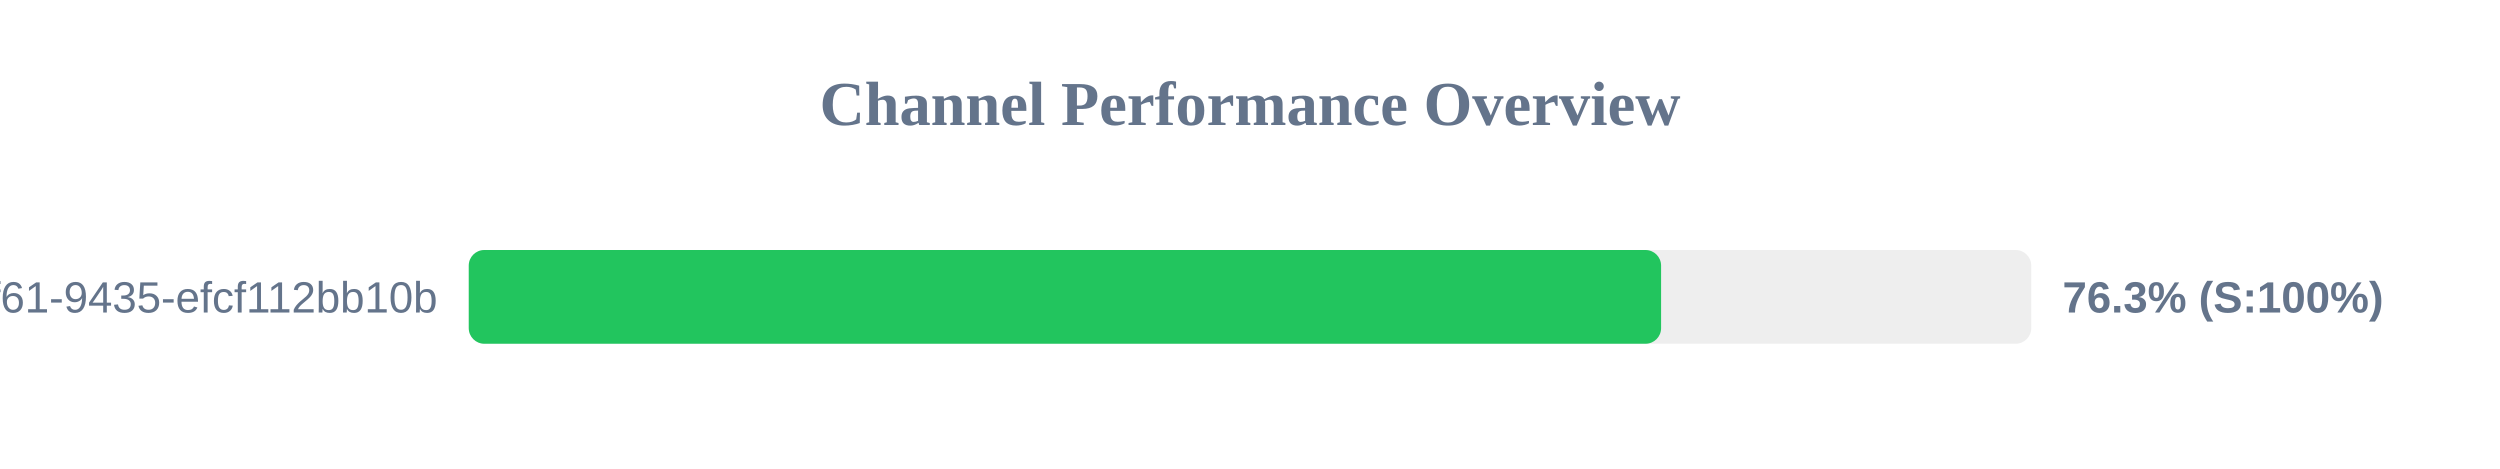
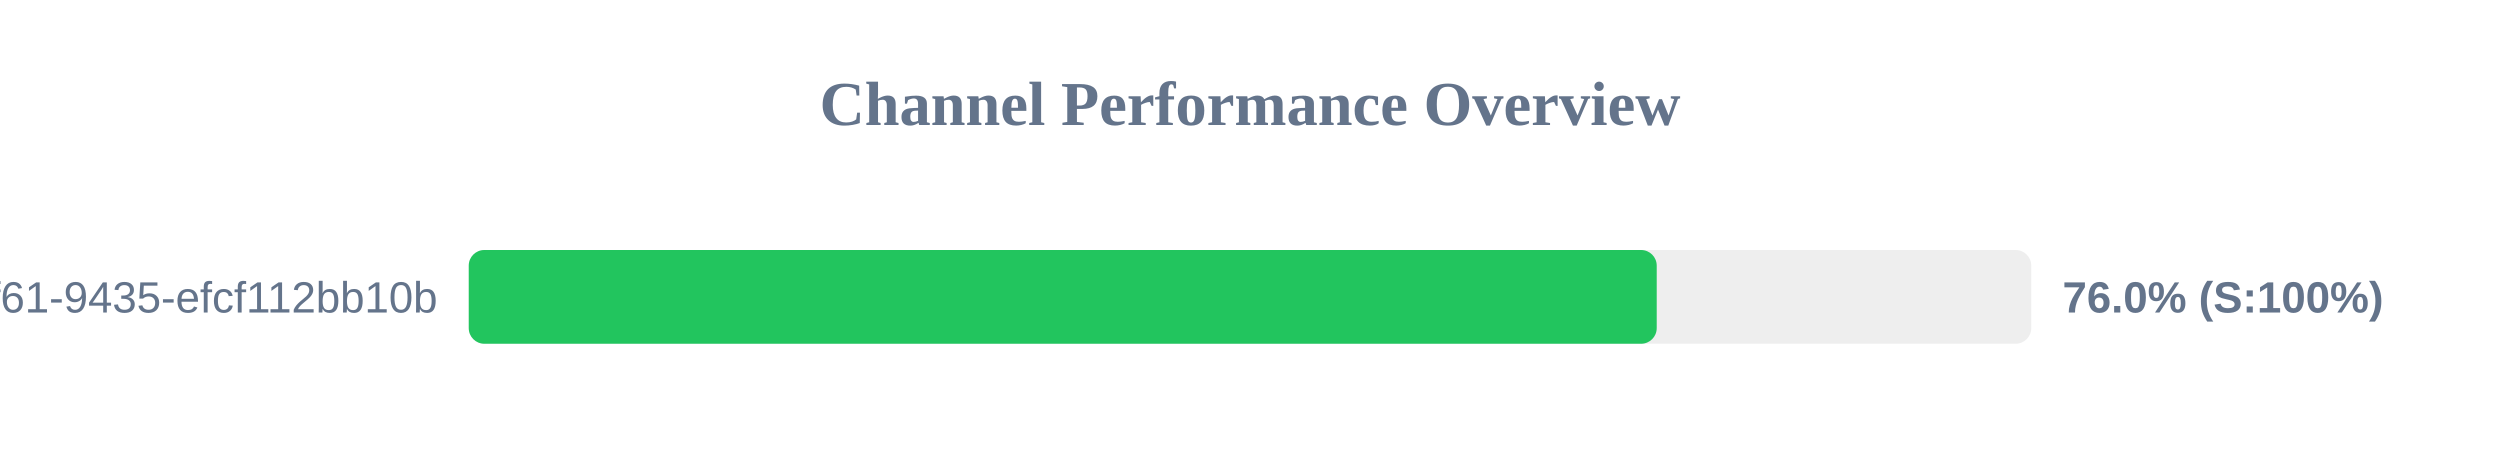
<svg xmlns="http://www.w3.org/2000/svg" width="800" height="150" version="1.1">
  <style>
        .row { font: 14px Arial; fill: #64748b; }
        .score { font: bold 14px Arial; fill: #64748b; }
    </style>
  <text x="400" y="40" text-anchor="middle" font-size="20px" font-weight="bold" fill="#64748b">Channel Performance Overview</text>
  <rect x="150" y="80" width="500" height="30" fill="#eee" rx="5" />
-   <rect x="150" y="80" width="381.55" height="30" fill="#22c55e" rx="5" />
+   <rect x="150" y="80" width="380.15" height="30" fill="#22c55e" rx="5" />
  <text x="140" y="100" text-anchor="end" class="row">?uuid=07c122ad-50b2-4f61-9435-efcf112bb10b</text>
-   <text x="660" y="100" text-anchor="start" class="score">76.3% (S:100%)</text>
+   <text x="660" y="100" text-anchor="start" class="score">76.0% (S:100%)</text>
</svg>
